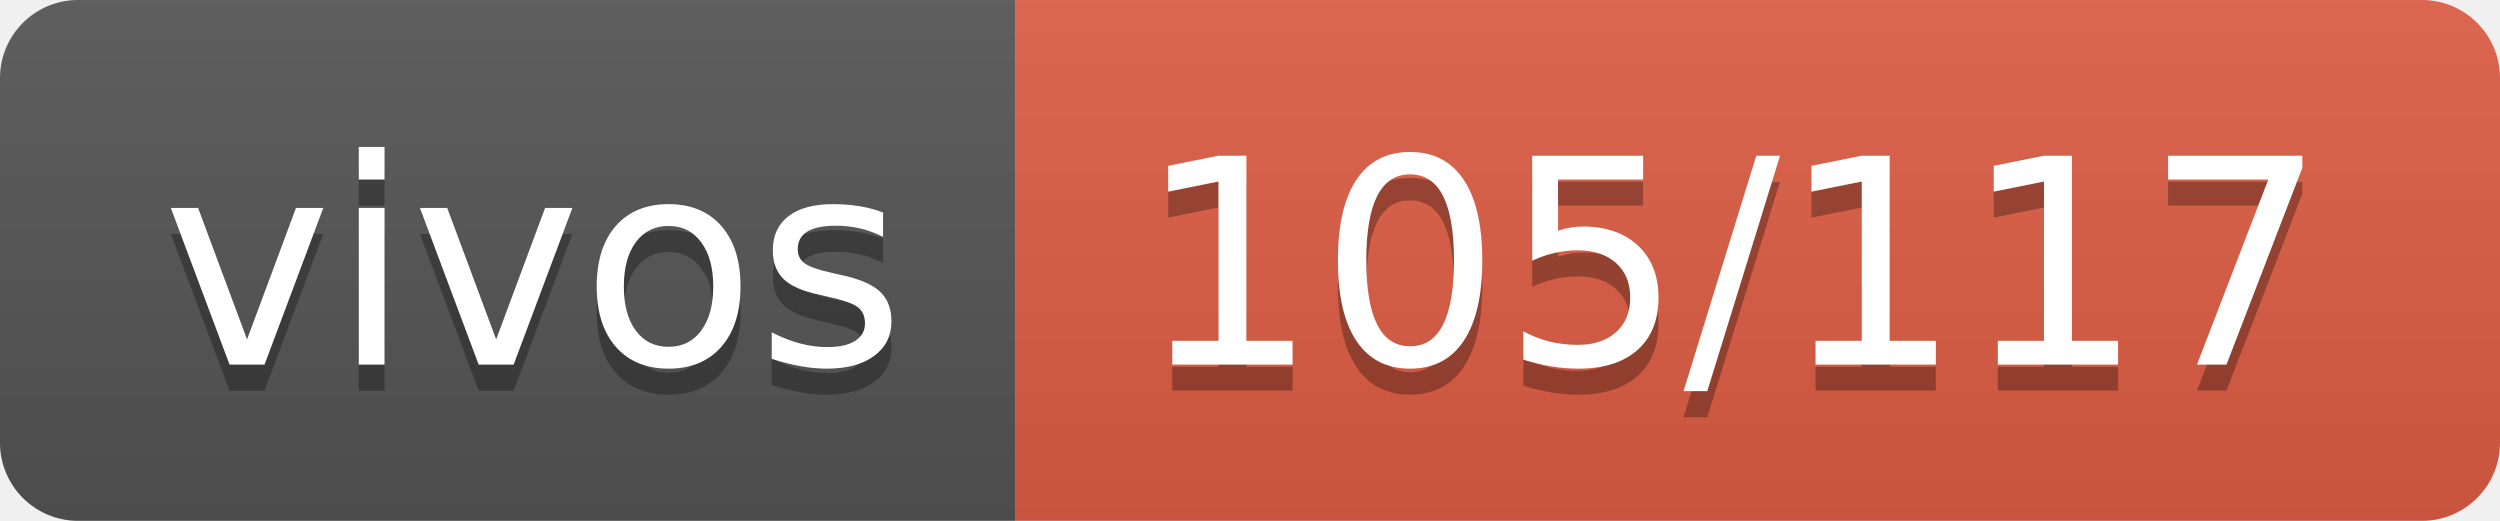
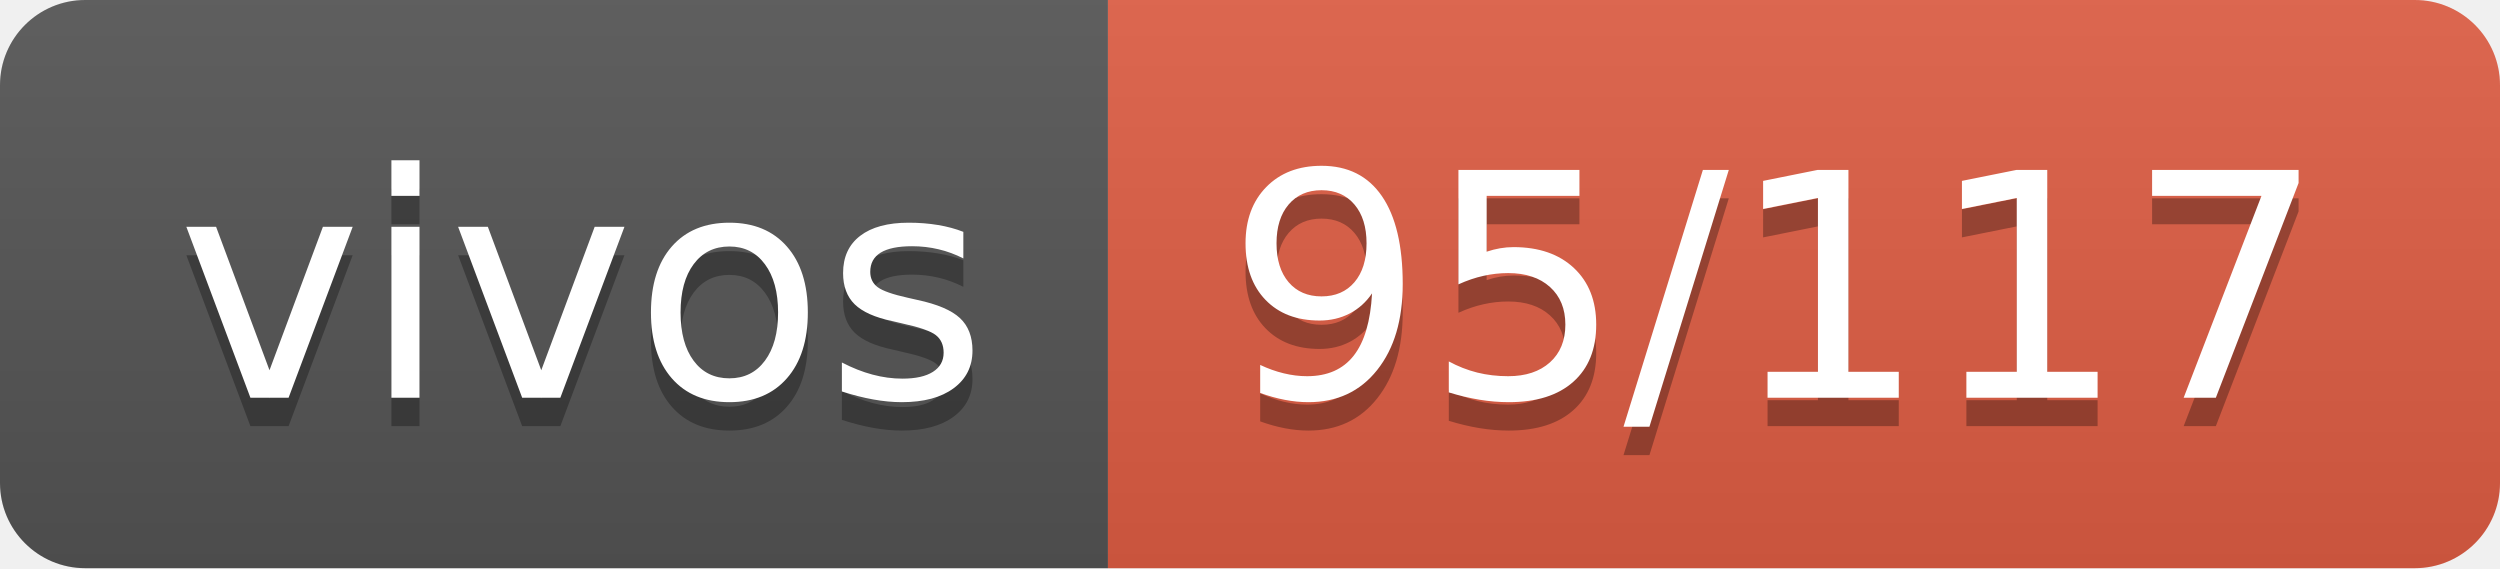
- <svg xmlns="http://www.w3.org/2000/svg" width="96" height="20" role="img" aria-label="vivos: 105/117">
+ <svg xmlns="http://www.w3.org/2000/svg" width="88" height="20" role="img" aria-label="vivos: 95/117">
  <linearGradient id="s" x2="0" y2="100%">
    <stop offset="0" stop-color="#bbb" stop-opacity=".1" />
    <stop offset="1" stop-opacity=".1" />
  </linearGradient>
  <clipPath id="r">
-     <rect width="96" height="20" rx="3" fill="#fff" />
+     <rect width="88" height="20" rx="3" fill="#fff" />
  </clipPath>
  <g clip-path="url(#r)">
    <rect width="39" height="20" fill="#555" />
-     <rect x="39" width="57" height="20" fill="#e05d44" />
-     <rect width="96" height="20" fill="url(#s)" />
+     <rect x="39" width="49" height="20" fill="#e05d44" />
+     <rect width="88" height="20" fill="url(#s)" />
  </g>
  <g fill="#fff" text-anchor="middle" font-family="Verdana,Geneva,DejaVu Sans,sans-serif" text-rendering="geometricPrecision" font-size="110">
    <text aria-hidden="true" x="205" y="150" fill="#010101" fill-opacity=".3" transform="scale(.1)" textLength="290">vivos</text>
    <text x="205" y="140" transform="scale(.1)" fill="#fff" textLength="290">vivos</text>
-     <text aria-hidden="true" x="665" y="150" fill="#010101" fill-opacity=".3" transform="scale(.1)" textLength="470">105/117</text>
-     <text x="665" y="140" transform="scale(.1)" fill="#fff" textLength="470">105/117</text>
+     <text aria-hidden="true" x="625" y="150" fill="#010101" fill-opacity=".3" transform="scale(.1)" textLength="390">95/117</text>
+     <text x="625" y="140" transform="scale(.1)" fill="#fff" textLength="390">95/117</text>
  </g>
</svg>
